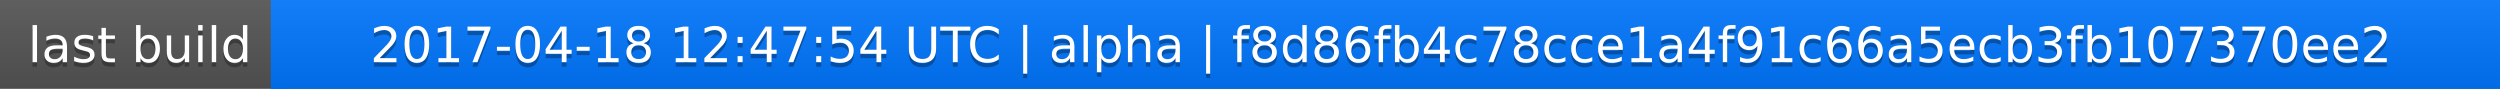
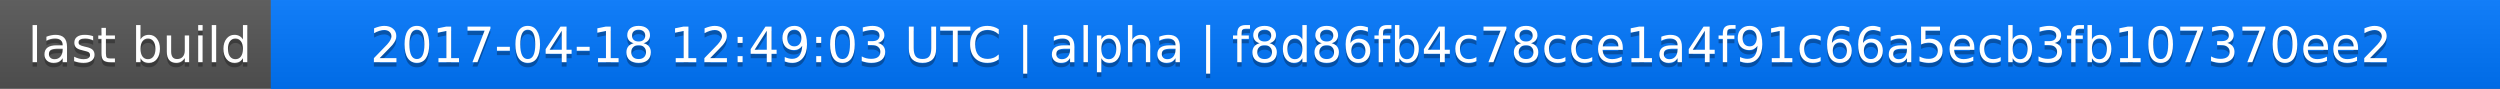
<svg xmlns="http://www.w3.org/2000/svg" width="563" height="20">
  <linearGradient id="a" x2="0" y2="100%">
    <stop offset="0" stop-color="#bbb" stop-opacity=".1" />
    <stop offset="1" stop-opacity=".1" />
  </linearGradient>
  <rect rx="0" width="563" height="20" fill="#555" />
  <rect rx="0" x="61" width="502" height="20" fill="#07f" />
  <path fill="#07f" d="M61 0h4v20h-4z" />
  <rect rx="0" width="563" height="20" fill="url(#a)" />
  <g fill="#fff" text-anchor="middle" font-family="DejaVu Sans,Verdana,Geneva,sans-serif" font-size="11">
    <text x="31.5" y="15" fill="#010101" fill-opacity=".3">last build</text>
    <text x="31.5" y="14">last build</text>
-     <text x="311" y="15" fill="#010101" fill-opacity=".3">2017-04-18 12:47:54 UTC | alpha | f8d86fb4c78cce1a4f91c66a5ecb3fb107370ee2</text>
-     <text x="311" y="14">2017-04-18 12:47:54 UTC | alpha | f8d86fb4c78cce1a4f91c66a5ecb3fb107370ee2</text>
+     <text x="311" y="15" fill="#010101" fill-opacity=".3">2017-04-18 12:49:03 UTC | alpha | f8d86fb4c78cce1a4f91c66a5ecb3fb107370ee2</text>
+     <text x="311" y="14">2017-04-18 12:49:03 UTC | alpha | f8d86fb4c78cce1a4f91c66a5ecb3fb107370ee2</text>
  </g>
</svg>
